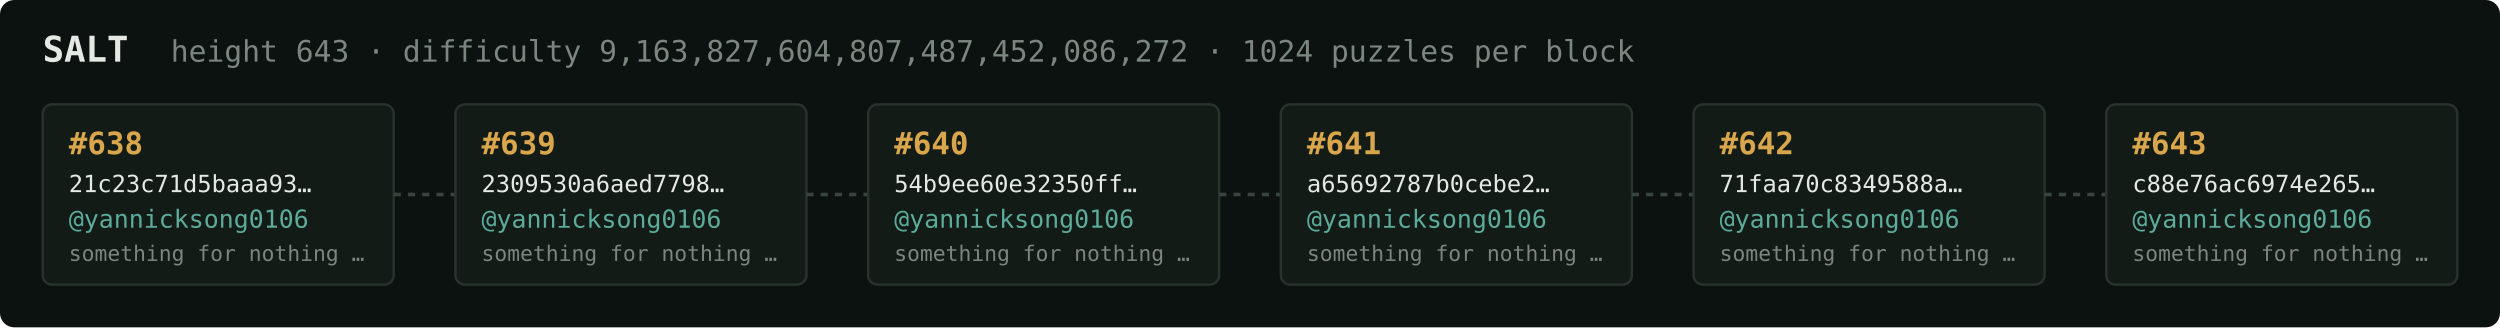
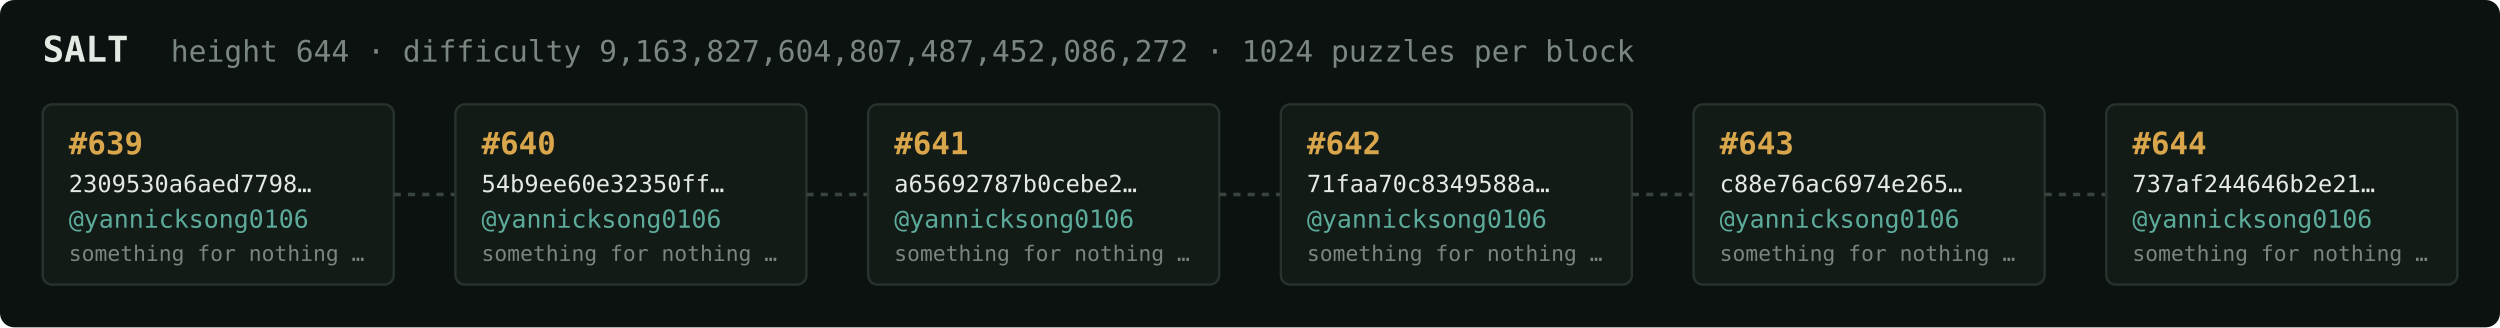
<svg xmlns="http://www.w3.org/2000/svg" width="1054" height="138" viewBox="0 0 1054 138" font-family="ui-monospace,SFMono-Regular,Menlo,monospace">
  <rect fill="#0c1210" width="1054" height="138" rx="6" />
  <text x="18" y="26" fill="#e5e9e3" font-size="15" font-weight="700">SALT</text>
-   <text x="72" y="26" fill="#7a867f" font-size="12.5">height 643 · difficulty 9,163,827,604,807,487,452,086,272 · 1024 puzzles per block</text>
+   <text x="72" y="26" fill="#7a867f" font-size="12.5">height 644 · difficulty 9,163,827,604,807,487,452,086,272 · 1024 puzzles per block</text>
  <rect x="18" y="44" width="148" height="76" rx="4" fill="#131b17" stroke="#28332e" stroke-width="1" />
-   <text x="29" y="65" fill="#d9a64c" font-size="13" font-weight="700">#638</text>
-   <text x="29" y="81" fill="#e5e9e3" font-size="10">21c23c71d5baaa93…</text>
+   <text x="29" y="65" fill="#d9a64c" font-size="13" font-weight="700">#639</text>
+   <text x="29" y="81" fill="#e5e9e3" font-size="10">2309530a6aed7798…</text>
  <text x="29" y="96" fill="#5cab9b" font-size="10.5">@yannicksong0106</text>
  <text x="29" y="110" fill="#7a867f" font-size="9">something for nothing …</text>
  <line x1="166" y1="82.0" x2="192" y2="82.0" stroke="#38443e" stroke-width="1.5" stroke-dasharray="3 3" />
  <rect x="192" y="44" width="148" height="76" rx="4" fill="#131b17" stroke="#28332e" stroke-width="1" />
-   <text x="203" y="65" fill="#d9a64c" font-size="13" font-weight="700">#639</text>
-   <text x="203" y="81" fill="#e5e9e3" font-size="10">2309530a6aed7798…</text>
+   <text x="203" y="65" fill="#d9a64c" font-size="13" font-weight="700">#640</text>
+   <text x="203" y="81" fill="#e5e9e3" font-size="10">54b9ee60e32350ff…</text>
  <text x="203" y="96" fill="#5cab9b" font-size="10.5">@yannicksong0106</text>
  <text x="203" y="110" fill="#7a867f" font-size="9">something for nothing …</text>
  <line x1="340" y1="82.0" x2="366" y2="82.0" stroke="#38443e" stroke-width="1.5" stroke-dasharray="3 3" />
  <rect x="366" y="44" width="148" height="76" rx="4" fill="#131b17" stroke="#28332e" stroke-width="1" />
-   <text x="377" y="65" fill="#d9a64c" font-size="13" font-weight="700">#640</text>
-   <text x="377" y="81" fill="#e5e9e3" font-size="10">54b9ee60e32350ff…</text>
+   <text x="377" y="65" fill="#d9a64c" font-size="13" font-weight="700">#641</text>
+   <text x="377" y="81" fill="#e5e9e3" font-size="10">a65692787b0cebe2…</text>
  <text x="377" y="96" fill="#5cab9b" font-size="10.5">@yannicksong0106</text>
  <text x="377" y="110" fill="#7a867f" font-size="9">something for nothing …</text>
  <line x1="514" y1="82.0" x2="540" y2="82.0" stroke="#38443e" stroke-width="1.5" stroke-dasharray="3 3" />
  <rect x="540" y="44" width="148" height="76" rx="4" fill="#131b17" stroke="#28332e" stroke-width="1" />
-   <text x="551" y="65" fill="#d9a64c" font-size="13" font-weight="700">#641</text>
-   <text x="551" y="81" fill="#e5e9e3" font-size="10">a65692787b0cebe2…</text>
+   <text x="551" y="65" fill="#d9a64c" font-size="13" font-weight="700">#642</text>
+   <text x="551" y="81" fill="#e5e9e3" font-size="10">71faa70c8349588a…</text>
  <text x="551" y="96" fill="#5cab9b" font-size="10.5">@yannicksong0106</text>
  <text x="551" y="110" fill="#7a867f" font-size="9">something for nothing …</text>
  <line x1="688" y1="82.0" x2="714" y2="82.0" stroke="#38443e" stroke-width="1.5" stroke-dasharray="3 3" />
  <rect x="714" y="44" width="148" height="76" rx="4" fill="#131b17" stroke="#28332e" stroke-width="1" />
-   <text x="725" y="65" fill="#d9a64c" font-size="13" font-weight="700">#642</text>
-   <text x="725" y="81" fill="#e5e9e3" font-size="10">71faa70c8349588a…</text>
+   <text x="725" y="65" fill="#d9a64c" font-size="13" font-weight="700">#643</text>
+   <text x="725" y="81" fill="#e5e9e3" font-size="10">c88e76ac6974e265…</text>
  <text x="725" y="96" fill="#5cab9b" font-size="10.5">@yannicksong0106</text>
  <text x="725" y="110" fill="#7a867f" font-size="9">something for nothing …</text>
  <line x1="862" y1="82.0" x2="888" y2="82.0" stroke="#38443e" stroke-width="1.5" stroke-dasharray="3 3" />
  <rect x="888" y="44" width="148" height="76" rx="4" fill="#131b17" stroke="#28332e" stroke-width="1" />
-   <text x="899" y="65" fill="#d9a64c" font-size="13" font-weight="700">#643</text>
-   <text x="899" y="81" fill="#e5e9e3" font-size="10">c88e76ac6974e265…</text>
+   <text x="899" y="65" fill="#d9a64c" font-size="13" font-weight="700">#644</text>
+   <text x="899" y="81" fill="#e5e9e3" font-size="10">737af244646b2e21…</text>
  <text x="899" y="96" fill="#5cab9b" font-size="10.5">@yannicksong0106</text>
  <text x="899" y="110" fill="#7a867f" font-size="9">something for nothing …</text>
</svg>
